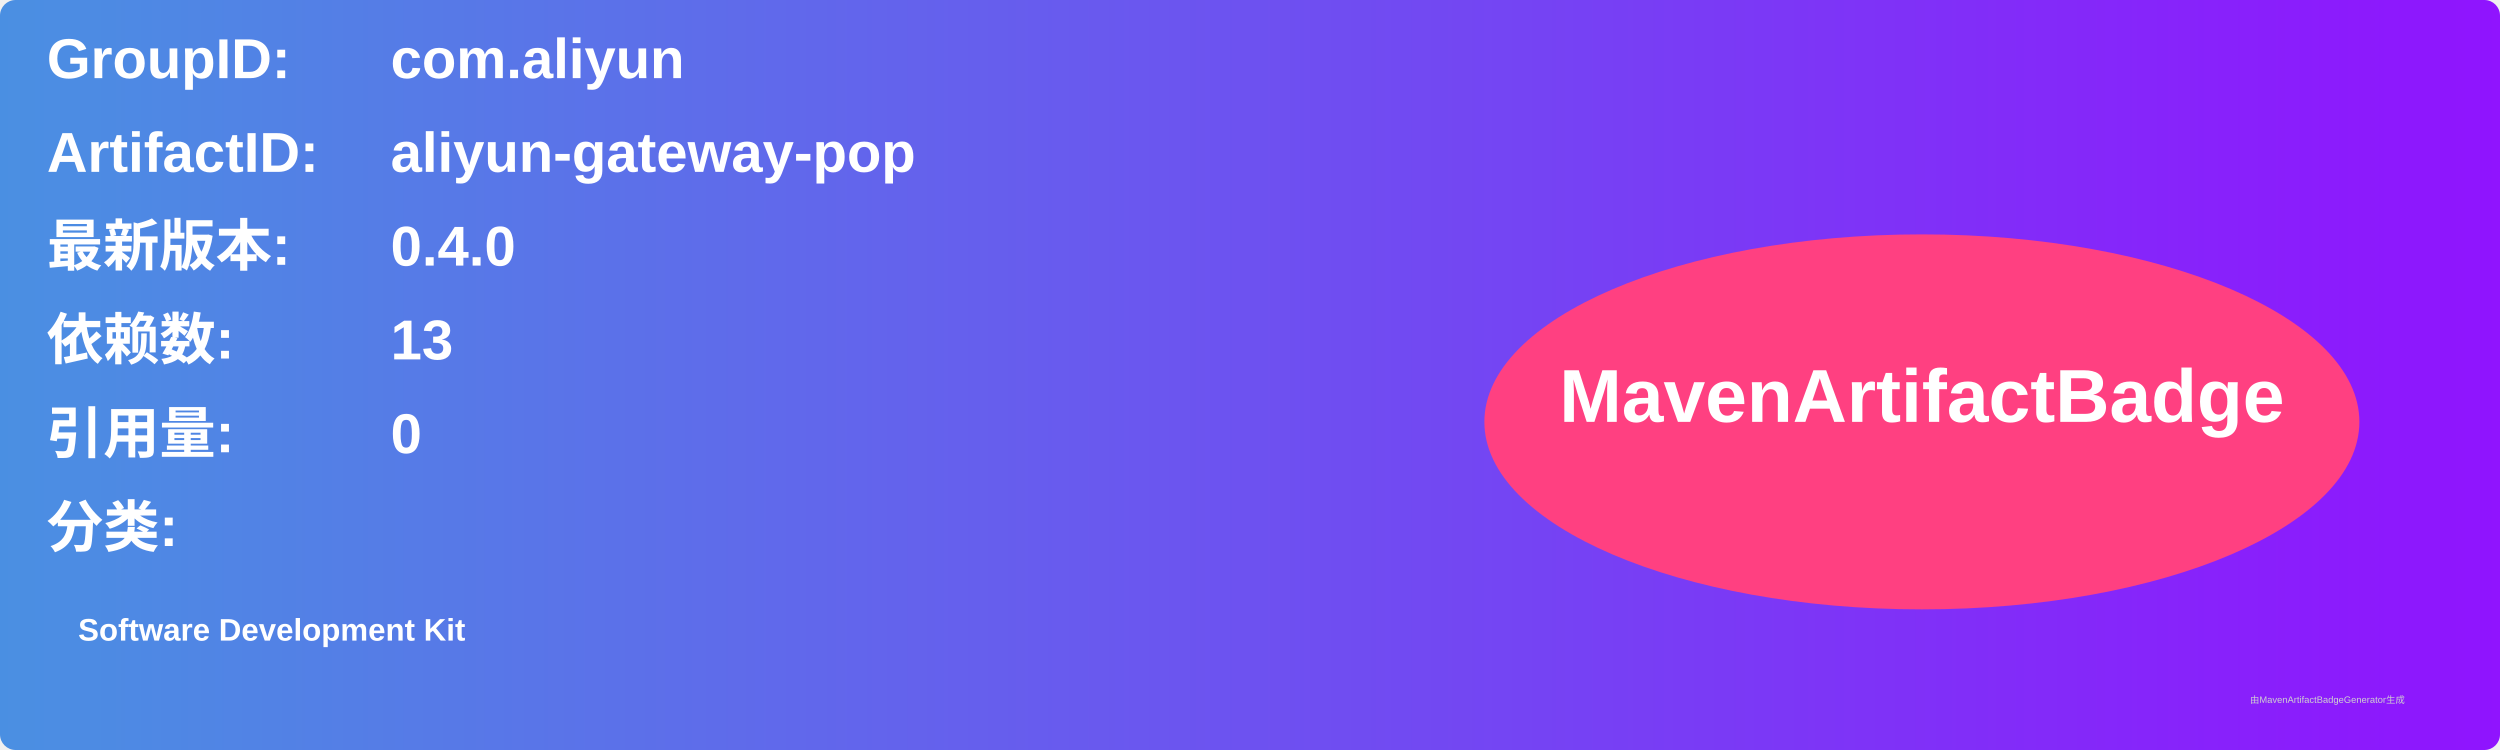
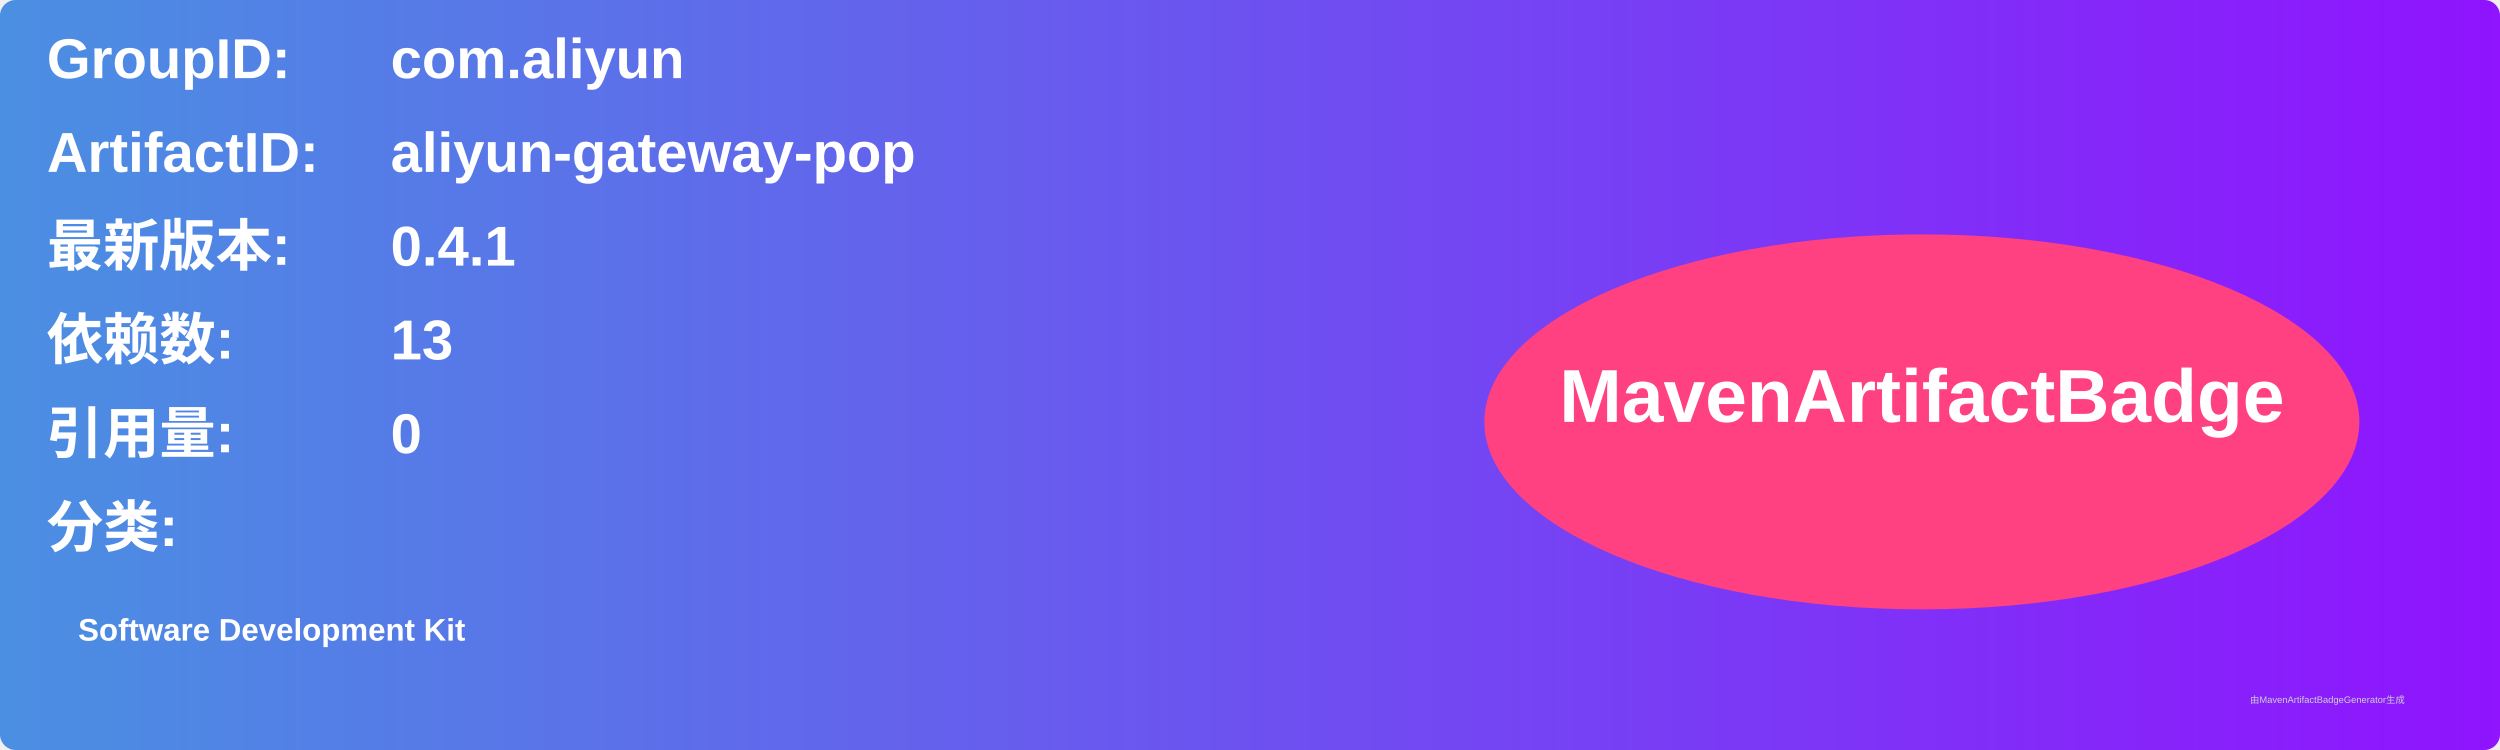
<svg xmlns="http://www.w3.org/2000/svg" width="800" height="240" viewBox="0 0 800 240">
  <linearGradient id="grad" x1="0%" y1="0%" x2="100%" y2="0%">
    <stop offset="0%" stop-color="#4a90e2" />
    <stop offset="100%" stop-color="#9013fe" />
  </linearGradient>
  <rect width="100%" height="100%" rx="5" ry="5" fill="url(#grad)" />
  <g transform="translate(15, 15)">
    <text x="0" y="10" font-family="Arial" font-size="18" fill="white" font-weight="bold" width="260">GroupID:</text>
    <text x="110" y="10" font-family="Arial" font-size="18" fill="white" font-weight="bold" width="460">com.aliyun</text>
    <text x="0" y="40" font-family="Arial" font-size="18" fill="white" font-weight="bold" width="260">ArtifactID:</text>
    <text x="110" y="40" font-family="Arial" font-size="18" fill="white" font-weight="bold" width="460">aliyun-gateway-pop</text>
    <text x="0" y="70" font-family="Arial" font-size="18" fill="white" font-weight="bold">最新版本:</text>
    <text x="110" y="70" font-family="Arial" font-size="18" fill="white" font-weight="bold">
-       <tspan font-weight="bold">0.4.0</tspan>
+       <tspan font-weight="bold">0.4.1</tspan>
    </text>
    <text x="0" y="100" font-family="Arial" font-size="18" fill="white" font-weight="bold">依赖数: </text>
    <text x="110" y="100" font-family="Arial" font-size="18" fill="white">
      <tspan font-weight="bold">13</tspan>
    </text>
    <text x="0" y="130" font-family="Arial" font-size="18" fill="white" font-weight="bold">引用量: </text>
    <text x="110" y="130" font-family="Arial" font-size="18" fill="white">
      <tspan font-weight="bold">0</tspan>
    </text>
    <text x="0" y="160" font-family="Arial" font-size="18" fill="white" font-weight="bold">分类:</text>
    <text x="10" y="190" font-family="Arial" font-size="10" fill="white">
      <tspan font-weight="bold">Software Development Kit</tspan>
    </text>
    <ellipse cx="600" cy="120" rx="140" ry="60" fill="#ff4081" />
    <text x="600" y="120" text-anchor="middle" font-family="Arial" font-size="24" fill="white" font-weight="bold">MavenArtifactBadge</text>
  </g>
  <text x="720" y="225" font-family="Arial" font-size="3" fill="#d0d0d0">由MavenArtifactBadgeGenerator生成</text>
</svg>
